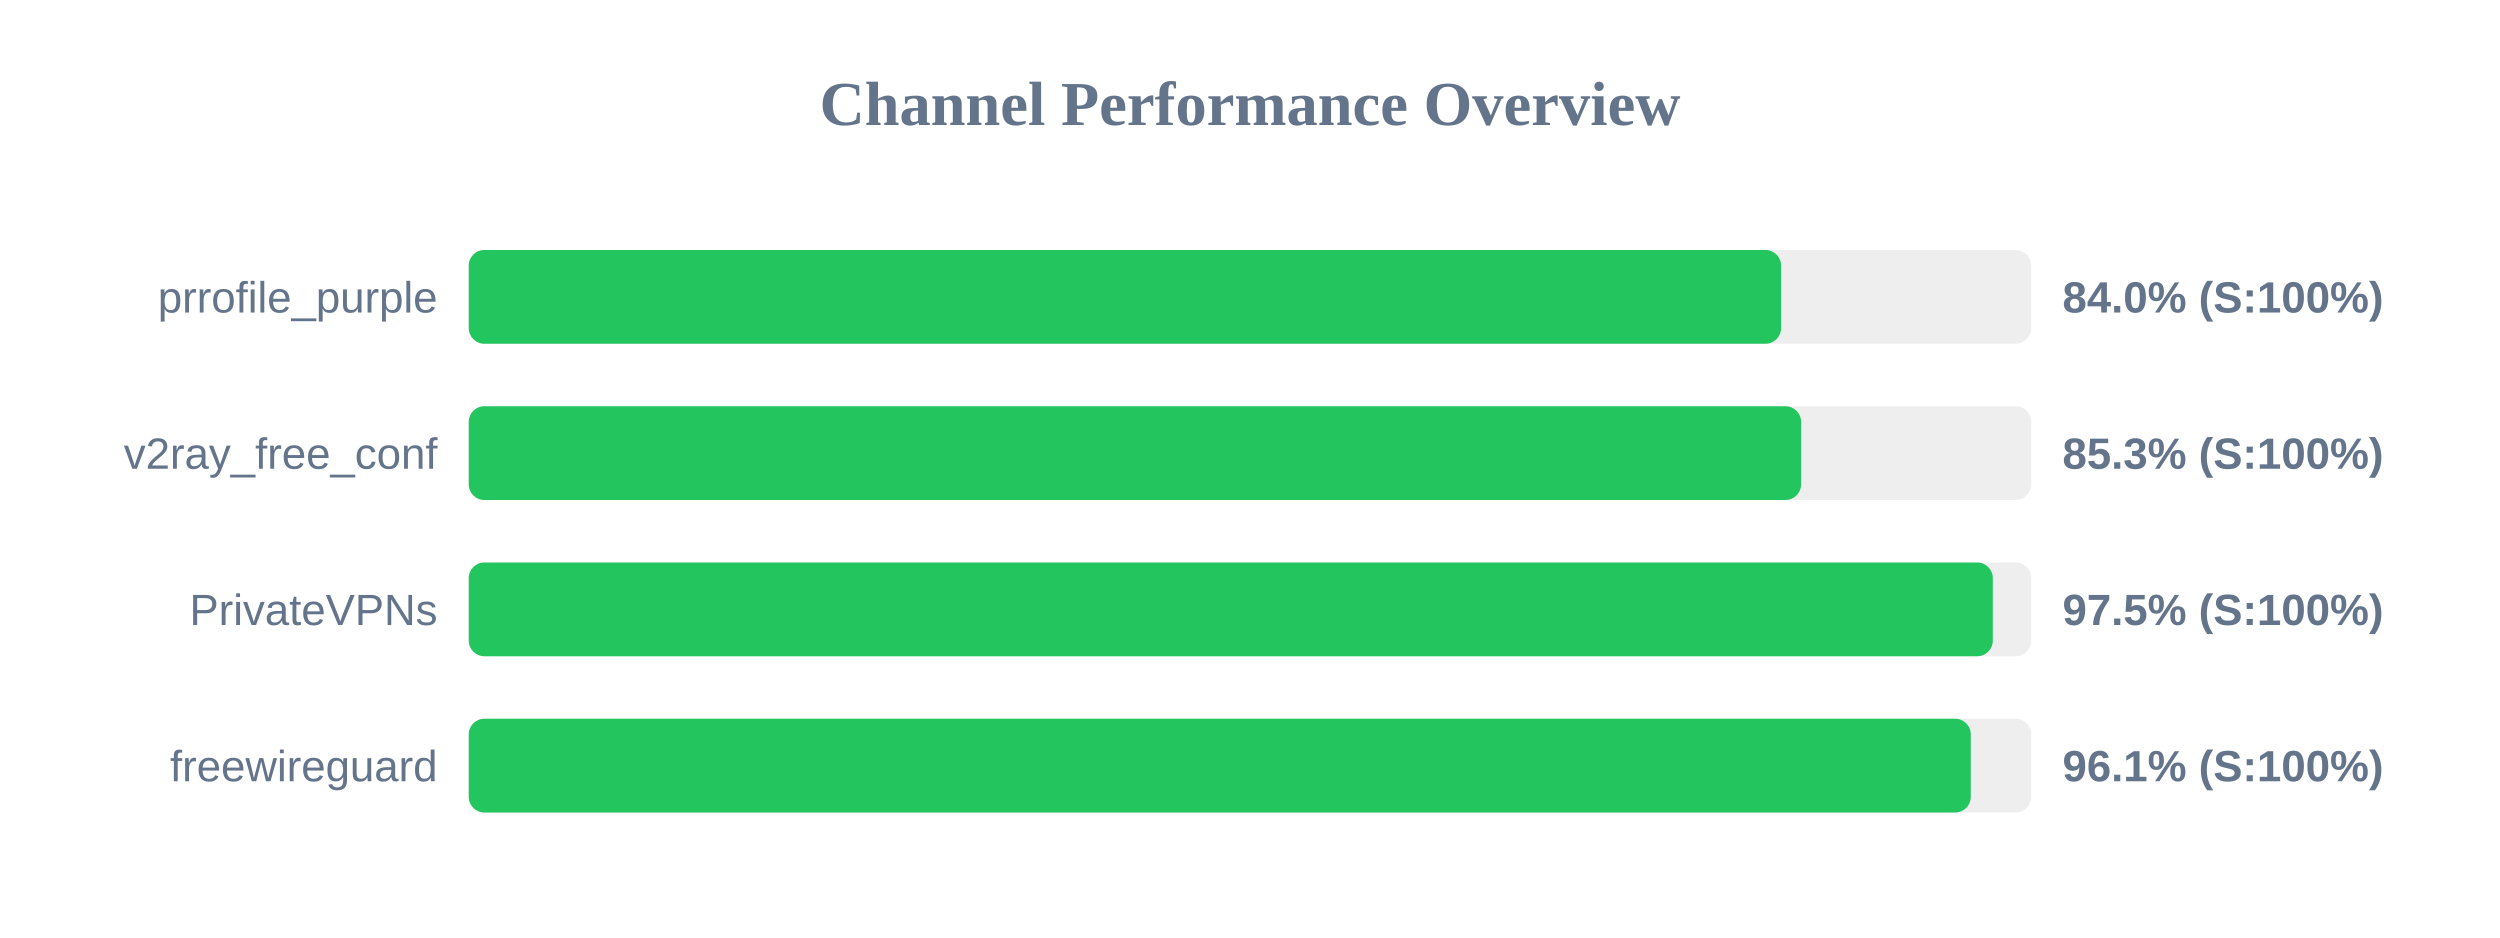
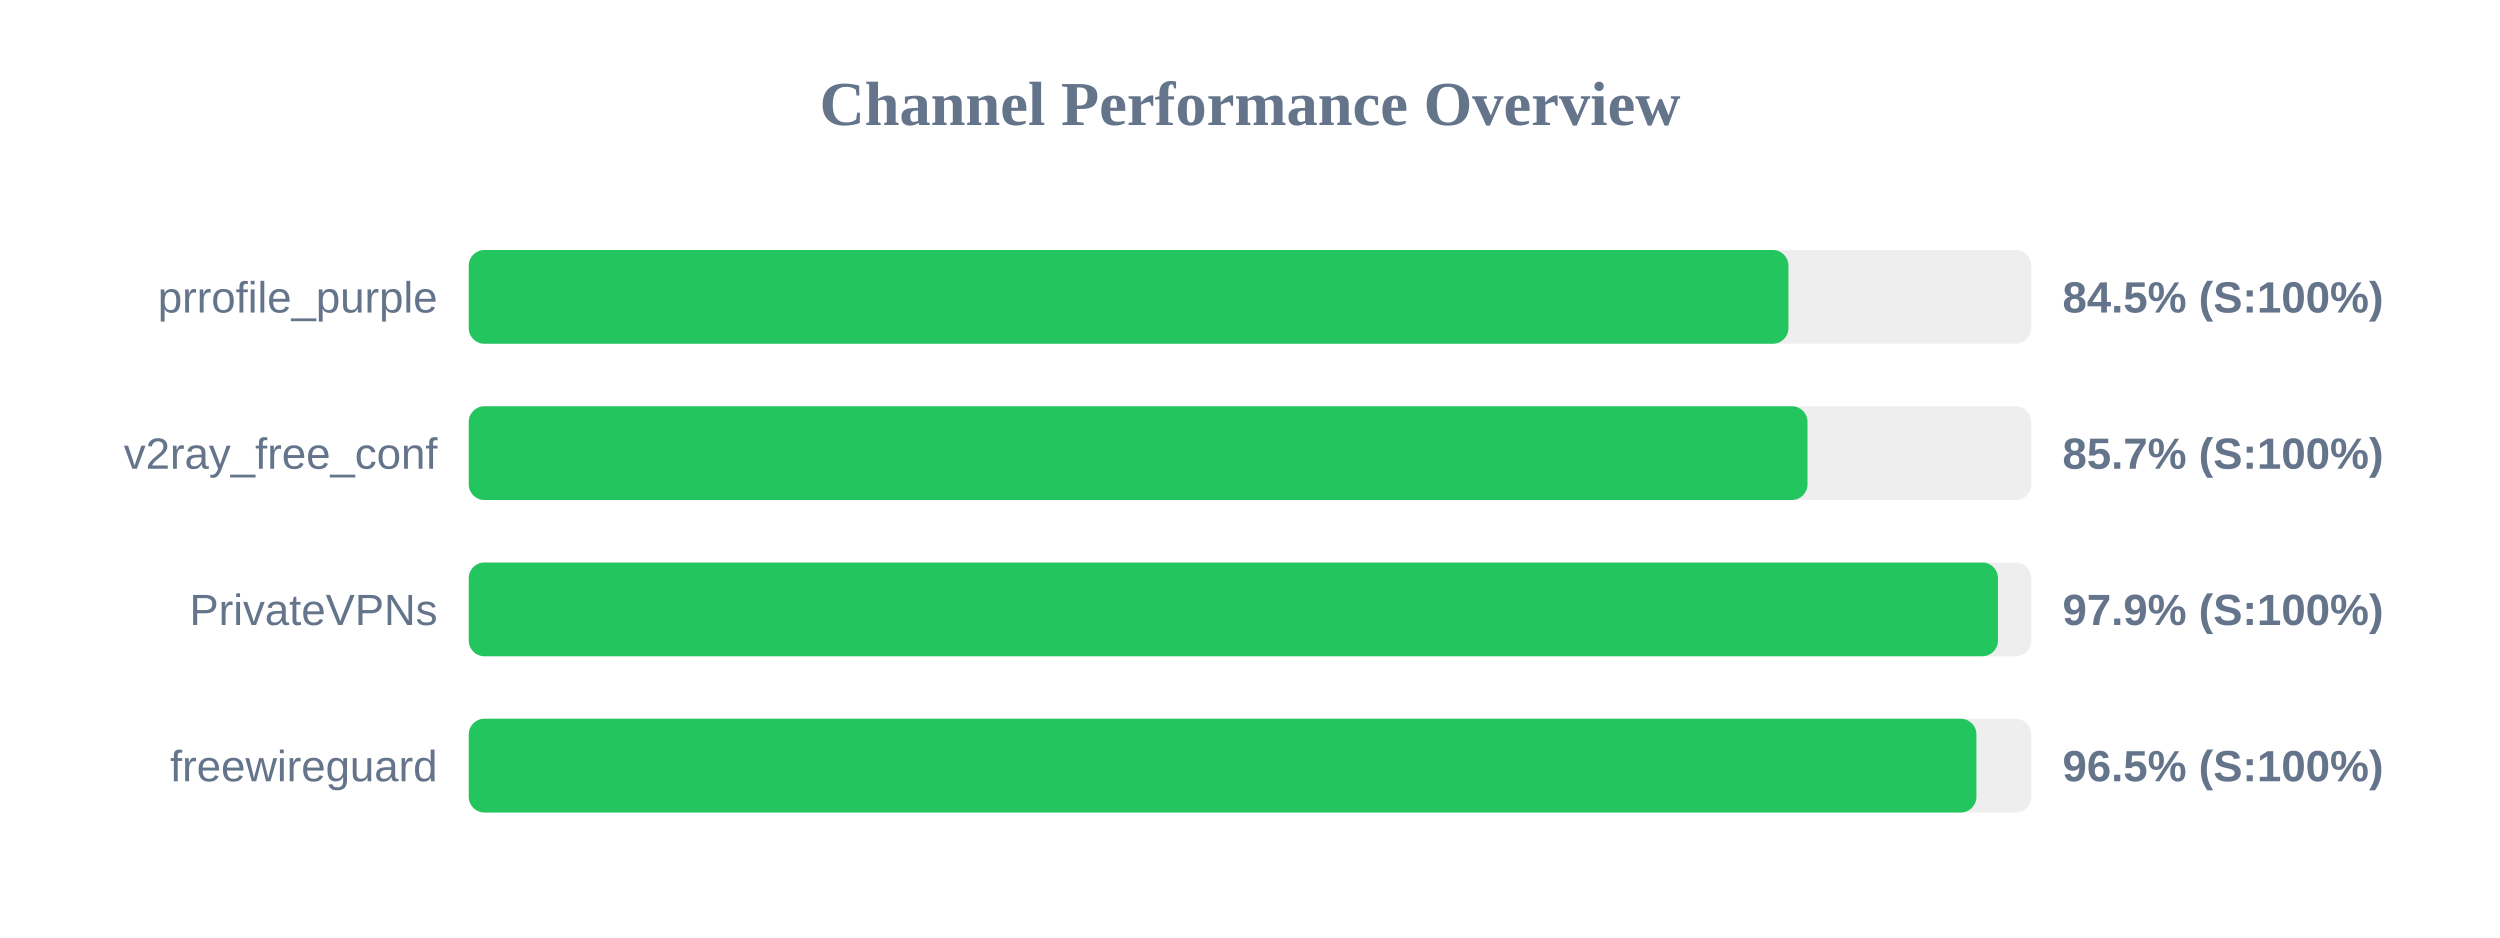
<svg xmlns="http://www.w3.org/2000/svg" width="800" height="300" version="1.1">
  <style>
        .row { font: 14px Arial; fill: #64748b; }
        .score { font: bold 14px Arial; fill: #64748b; }
    </style>
  <text x="400" y="40" text-anchor="middle" font-size="20px" font-weight="bold" fill="#64748b">Channel Performance Overview</text>
  <rect x="150" y="80" width="500" height="30" fill="#eee" rx="5" />
-   <rect x="150" y="80" width="419.95" height="30" fill="#22c55e" rx="5" />
+   <rect x="150" y="80" width="422.3" height="30" fill="#22c55e" rx="5" />
  <text x="140" y="100" text-anchor="end" class="row">prrofile_purple</text>
-   <text x="660" y="100" text-anchor="start" class="score">84.0% (S:100%)</text>
+   <text x="660" y="100" text-anchor="start" class="score">84.5% (S:100%)</text>
  <rect x="150" y="130" width="500" height="30" fill="#eee" rx="5" />
-   <rect x="150" y="130" width="426.35" height="30" fill="#22c55e" rx="5" />
+   <rect x="150" y="130" width="428.4" height="30" fill="#22c55e" rx="5" />
  <text x="140" y="150" text-anchor="end" class="row">v2ray_free_conf</text>
-   <text x="660" y="150" text-anchor="start" class="score">85.3% (S:100%)</text>
+   <text x="660" y="150" text-anchor="start" class="score">85.7% (S:100%)</text>
  <rect x="150" y="180" width="500" height="30" fill="#eee" rx="5" />
-   <rect x="150" y="180" width="487.7" height="30" fill="#22c55e" rx="5" />
+   <rect x="150" y="180" width="489.35" height="30" fill="#22c55e" rx="5" />
  <text x="140" y="200" text-anchor="end" class="row">PrivateVPNs</text>
-   <text x="660" y="200" text-anchor="start" class="score">97.5% (S:100%)</text>
+   <text x="660" y="200" text-anchor="start" class="score">97.9% (S:100%)</text>
  <rect x="150" y="230" width="500" height="30" fill="#eee" rx="5" />
-   <rect x="150" y="230" width="480.65" height="30" fill="#22c55e" rx="5" />
+   <rect x="150" y="230" width="482.45" height="30" fill="#22c55e" rx="5" />
  <text x="140" y="250" text-anchor="end" class="row">freewireguard</text>
-   <text x="660" y="250" text-anchor="start" class="score">96.1% (S:100%)</text>
+   <text x="660" y="250" text-anchor="start" class="score">96.5% (S:100%)</text>
</svg>
